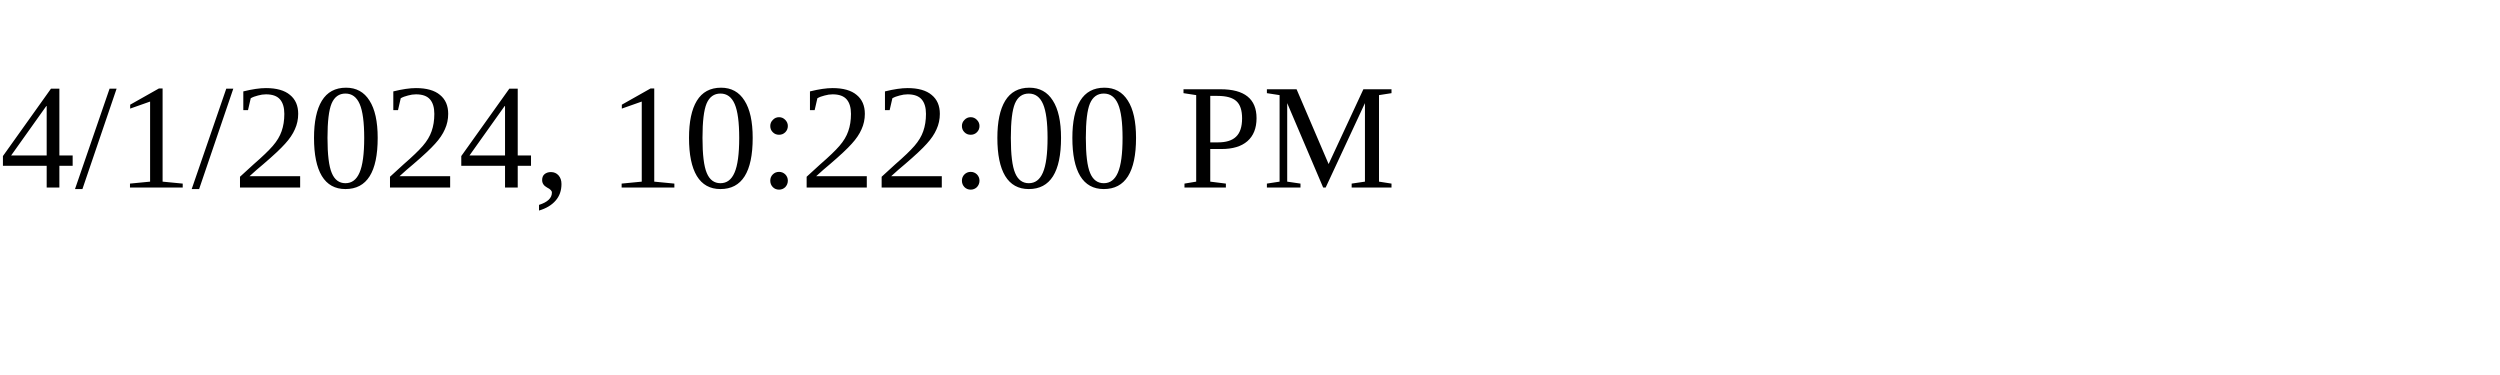
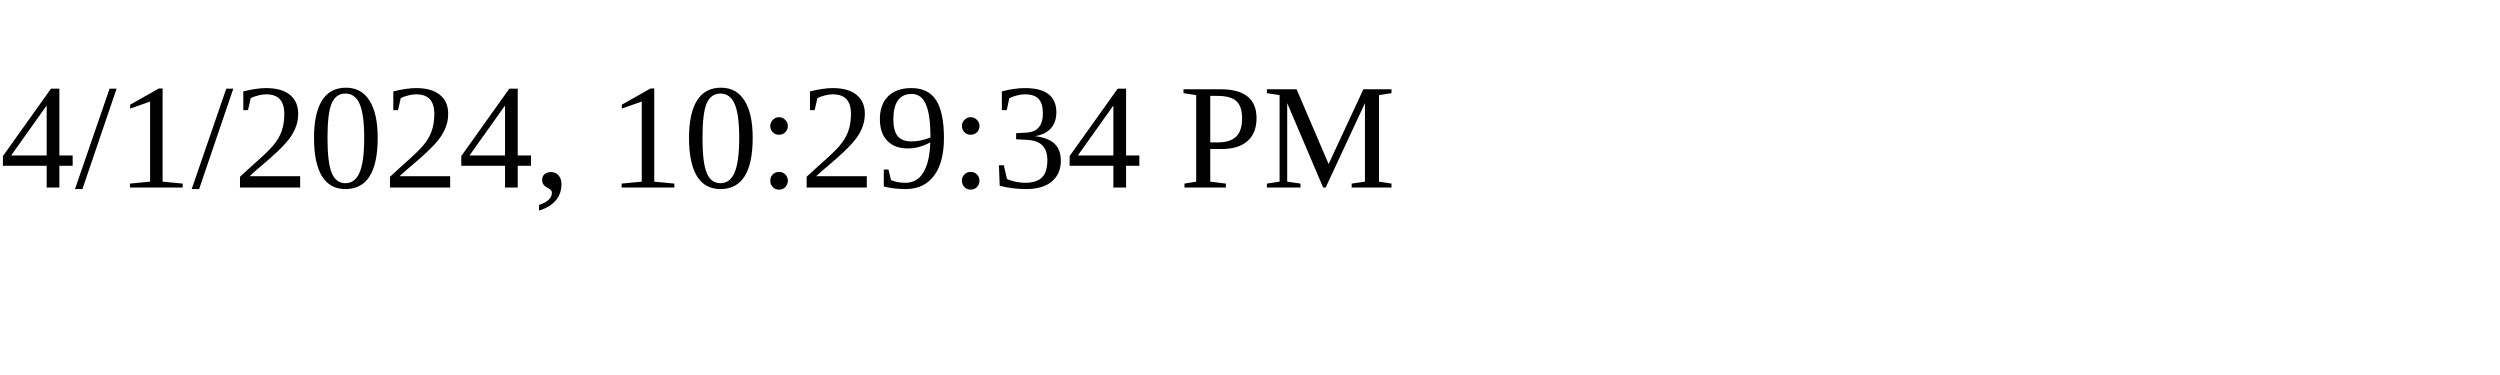
<svg xmlns="http://www.w3.org/2000/svg" height="30" width="200">
-   <text x="0" y="15">4/1/2024, 10:22:00 PM</text>
+   <text x="0" y="15">4/1/2024, 10:29:34 PM</text>
</svg>
